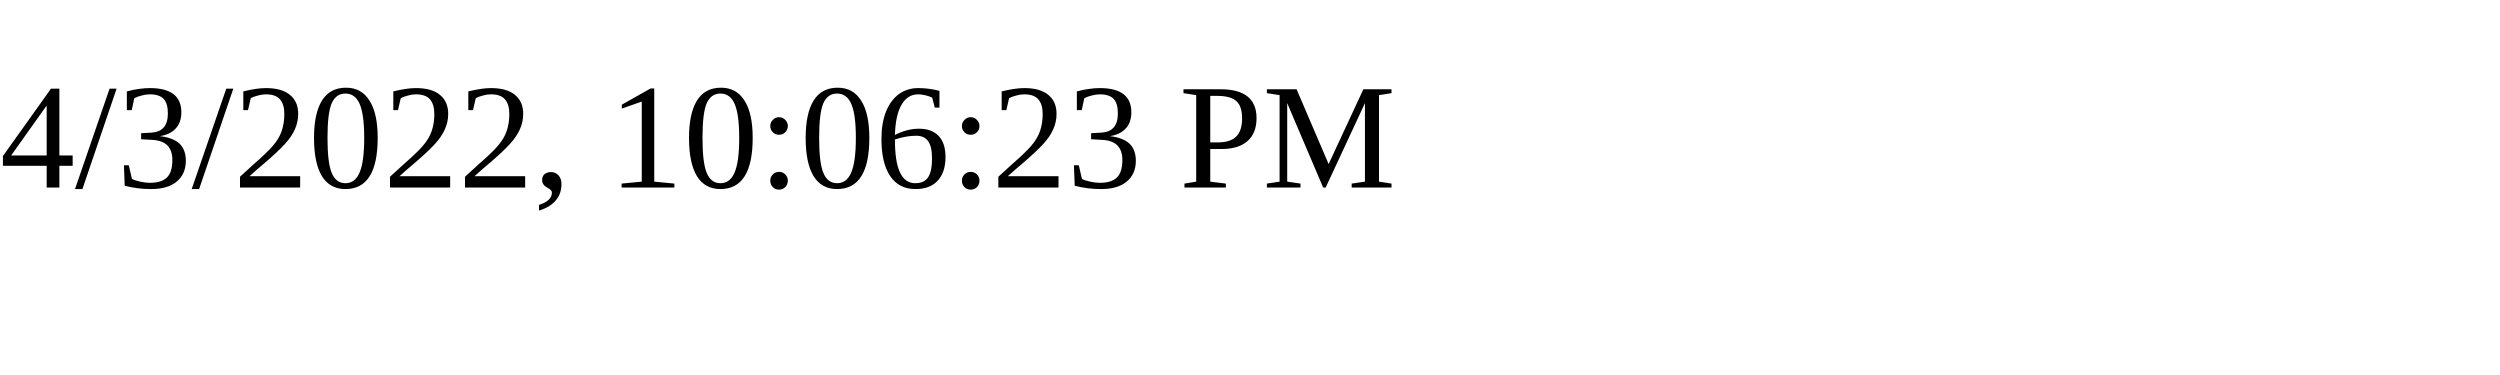
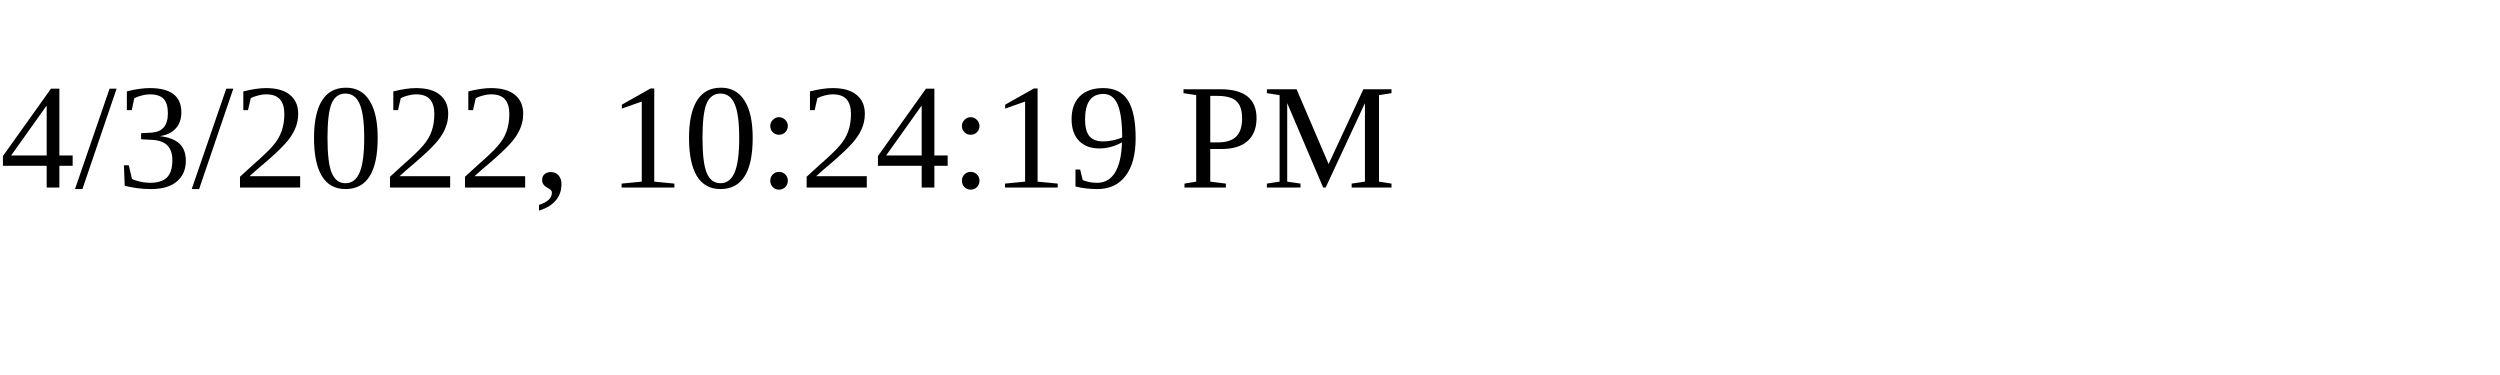
<svg xmlns="http://www.w3.org/2000/svg" height="30" width="200">
-   <text x="0" y="15">4/3/2022, 10:06:23 PM</text>
+   <text x="0" y="15">4/3/2022, 10:24:19 PM</text>
</svg>
